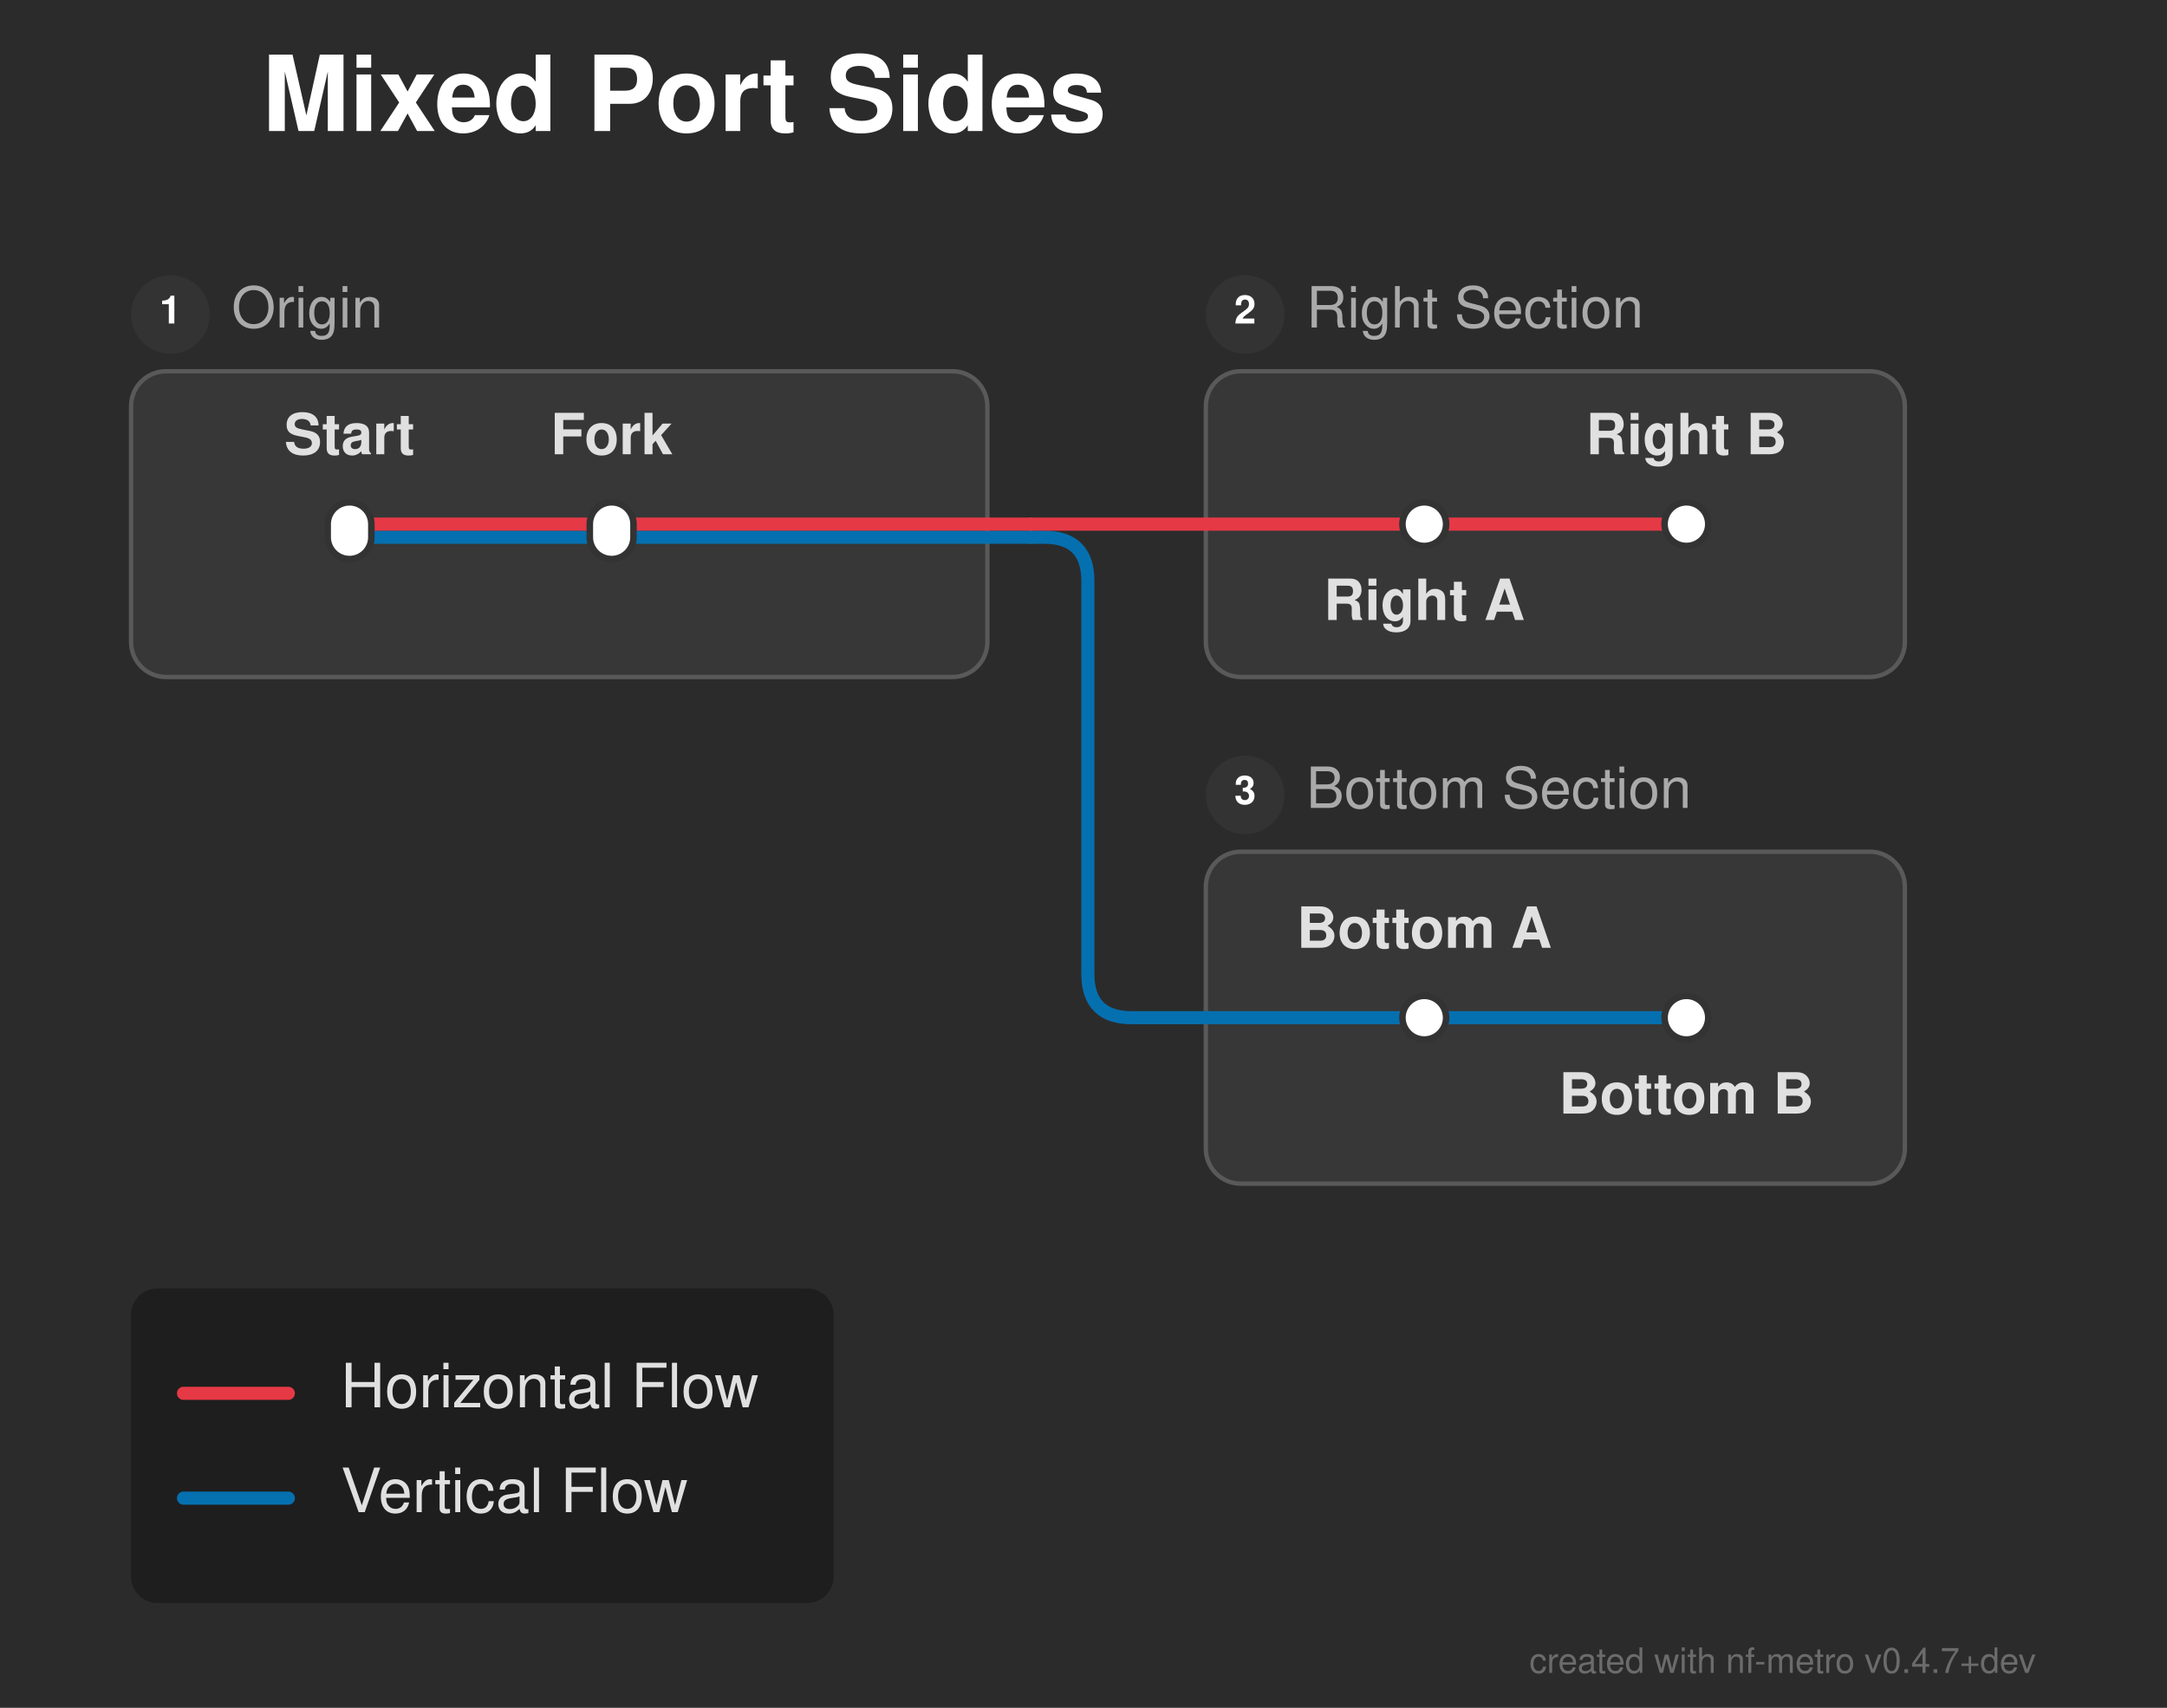
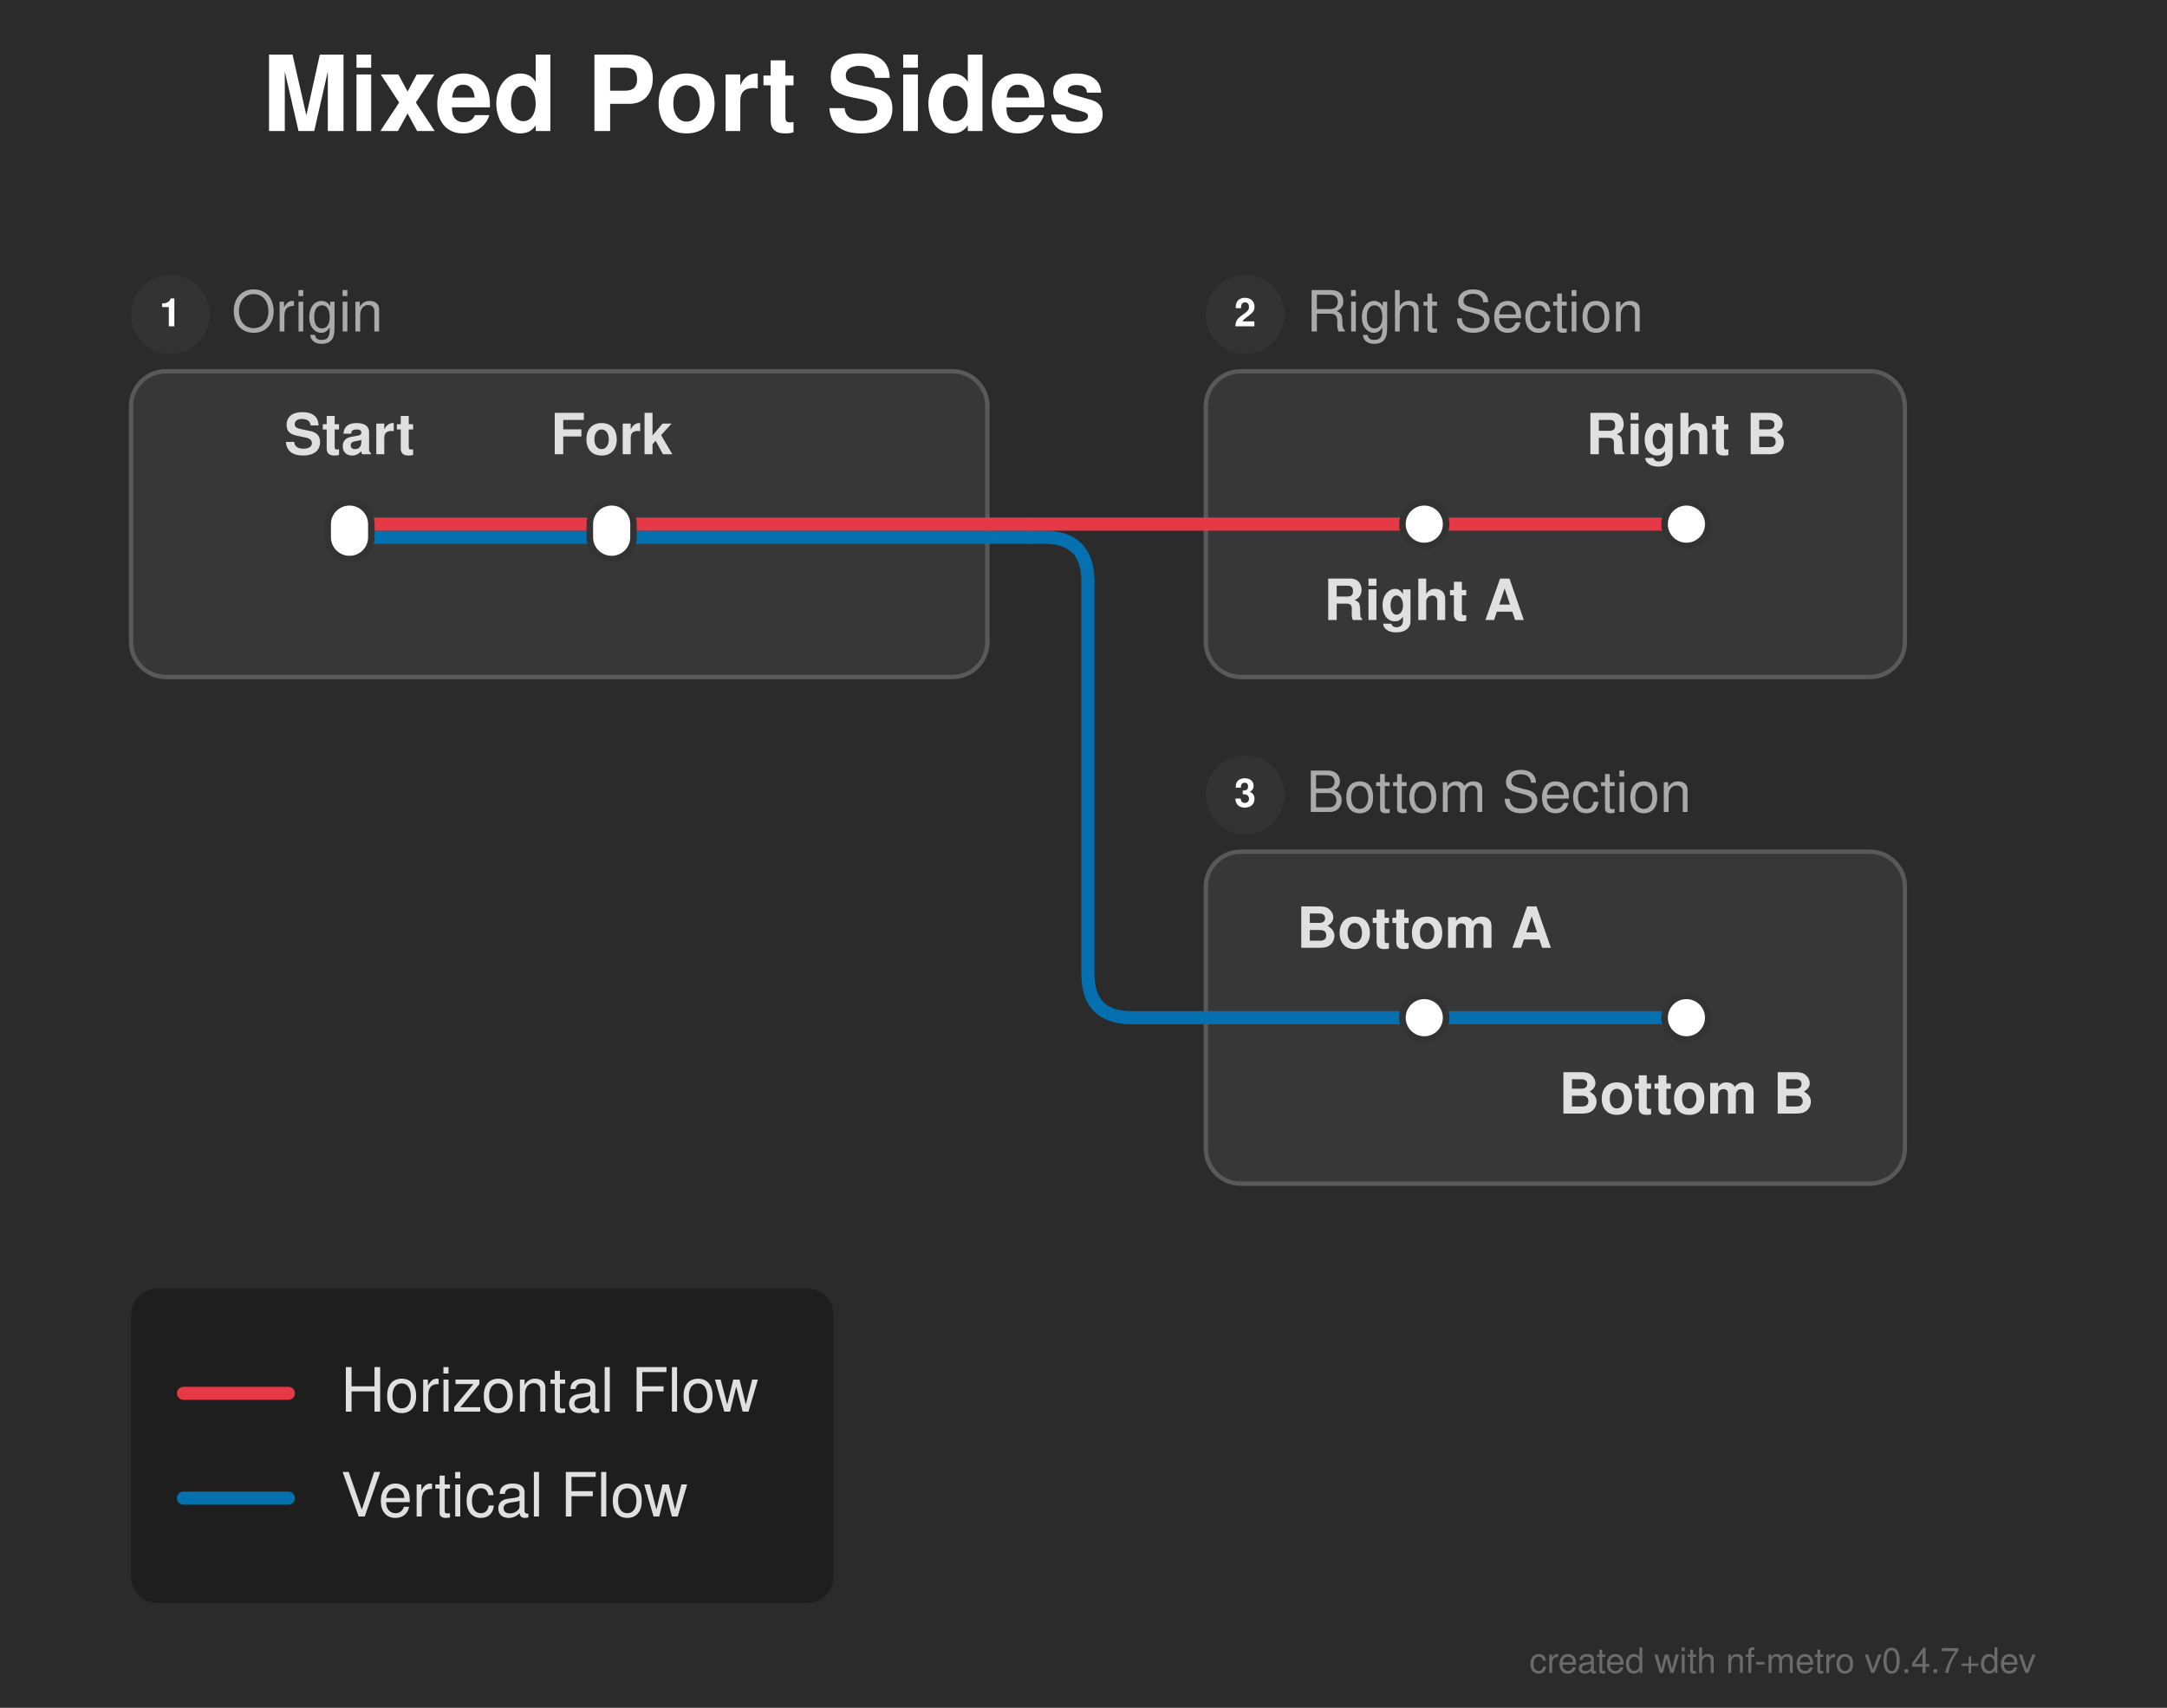
<svg xmlns="http://www.w3.org/2000/svg" width="496" height="391" viewBox="0 0 496 391">
  <defs>
</defs>
  <rect x="0" y="0" width="496" height="391" fill="#2b2b2b" />
  <text x="60.0" y="30.0" font-size="24.0" fill="#ffffff" font-family="'Helvetica Neue', Helvetica, Arial, sans-serif" font-weight="bold" class="nf-metro-title">Mixed Port Sides</text>
  <rect x="30.0" y="85.0" width="196.0" height="70.0" rx="8" ry="8" fill="#373737" stroke="#595959" stroke-width="1.0" />
  <circle cx="39.0" cy="72.0" r="9" fill="#333333" class="nf-metro-section-num-circle" />
-   <text x="39.0" y="72.0" font-size="9" fill="#ffffff" font-family="'Helvetica Neue', Helvetica, Arial, sans-serif" font-weight="bold" text-anchor="middle" dominant-baseline="central">1</text>
-   <text x="53.0" y="72.0" font-size="13.0" fill="#aaaaaa" font-family="'Helvetica Neue', Helvetica, Arial, sans-serif" dominant-baseline="central" class="nf-metro-section-label">Origin</text>
+   <text x="39.0" y="72.0" font-size="9" fill="#ffffff" font-family="'Helvetica Neue', Helvetica, Arial, sans-serif" font-weight="bold" text-anchor="middle" dy="0.3em">1</text>
+   <text x="53.0" y="72.0" font-size="13.0" fill="#aaaaaa" font-family="'Helvetica Neue', Helvetica, Arial, sans-serif" dy="0.3em" class="nf-metro-section-label">Origin</text>
  <rect x="276.0" y="85.0" width="160.0" height="70.0" rx="8" ry="8" fill="#373737" stroke="#595959" stroke-width="1.0" />
  <circle cx="285.0" cy="72.0" r="9" fill="#333333" class="nf-metro-section-num-circle" />
-   <text x="285.0" y="72.0" font-size="9" fill="#ffffff" font-family="'Helvetica Neue', Helvetica, Arial, sans-serif" font-weight="bold" text-anchor="middle" dominant-baseline="central">2</text>
-   <text x="299.0" y="72.0" font-size="13.0" fill="#aaaaaa" font-family="'Helvetica Neue', Helvetica, Arial, sans-serif" dominant-baseline="central" class="nf-metro-section-label">Right Section</text>
+   <text x="285.0" y="72.0" font-size="9" fill="#ffffff" font-family="'Helvetica Neue', Helvetica, Arial, sans-serif" font-weight="bold" text-anchor="middle" dy="0.3em">2</text>
+   <text x="299.0" y="72.0" font-size="13.0" fill="#aaaaaa" font-family="'Helvetica Neue', Helvetica, Arial, sans-serif" dy="0.3em" class="nf-metro-section-label">Right Section</text>
  <rect x="276.0" y="195.0" width="160.0" height="76.0" rx="8" ry="8" fill="#373737" stroke="#595959" stroke-width="1.0" />
  <circle cx="285.0" cy="182.0" r="9" fill="#333333" class="nf-metro-section-num-circle" />
-   <text x="285.0" y="182.0" font-size="9" fill="#ffffff" font-family="'Helvetica Neue', Helvetica, Arial, sans-serif" font-weight="bold" text-anchor="middle" dominant-baseline="central">3</text>
-   <text x="299.0" y="182.0" font-size="13.0" fill="#aaaaaa" font-family="'Helvetica Neue', Helvetica, Arial, sans-serif" dominant-baseline="central" class="nf-metro-section-label">Bottom Section</text>
+   <text x="285.0" y="182.0" font-size="9" fill="#ffffff" font-family="'Helvetica Neue', Helvetica, Arial, sans-serif" font-weight="bold" text-anchor="middle" dy="0.3em">3</text>
+   <text x="299.0" y="182.0" font-size="13.0" fill="#aaaaaa" font-family="'Helvetica Neue', Helvetica, Arial, sans-serif" dy="0.3em" class="nf-metro-section-label">Bottom Section</text>
  <path d="M326.0,233.0 L386.0,233.0" stroke="#0570b0" stroke-width="3.0" stroke-linecap="round" />
  <path d="M276.0,233.0 L326.0,233.0" stroke="#0570b0" stroke-width="3.0" stroke-linecap="round" />
  <path d="M80.0,123.0 L140.0,123.0" stroke="#0570b0" stroke-width="3.0" stroke-linecap="round" />
  <path d="M140.0,123.0 L226.0,123.0" stroke="#0570b0" stroke-width="3.0" stroke-linecap="round" />
  <path d="M226.0,123.0 L236.0,123.0" stroke="#0570b0" stroke-width="3.0" stroke-linecap="round" />
  <path d="M236.0,123.0 L239.0,123.0 Q249.0,123.0,249.0,133.0 L249.0,223.0 Q249.0,233.0,259.0,233.0 L276.0,233.0" stroke="#0570b0" stroke-width="3.0" fill="none" stroke-linecap="round" stroke-linejoin="round" />
  <path d="M80.0,120.0 L140.0,120.0" stroke="#e63946" stroke-width="3.0" stroke-linecap="round" />
  <path d="M326.0,120.0 L386.0,120.0" stroke="#e63946" stroke-width="3.0" stroke-linecap="round" />
  <path d="M140.0,120.0 L226.0,120.0" stroke="#e63946" stroke-width="3.0" stroke-linecap="round" />
  <path d="M276.0,120.0 L326.0,120.0" stroke="#e63946" stroke-width="3.0" stroke-linecap="round" />
  <path d="M226.0,120.0 L236.0,120.0" stroke="#e63946" stroke-width="3.0" stroke-linecap="round" />
  <path d="M236.0,120.0 L276.0,120.0" stroke="#e63946" stroke-width="3.0" stroke-linecap="round" />
  <rect x="75.0" y="115.0" width="10.0" height="13.0" rx="5.0" ry="5.0" fill="#ffffff" stroke="#333333" stroke-width="1.5" />
  <rect x="135.0" y="115.0" width="10.0" height="13.0" rx="5.0" ry="5.0" fill="#ffffff" stroke="#333333" stroke-width="1.5" />
  <rect x="321.0" y="115.0" width="10.0" height="10.0" rx="5.0" ry="5.0" fill="#ffffff" stroke="#333333" stroke-width="1.5" />
  <rect x="381.0" y="115.0" width="10.0" height="10.0" rx="5.0" ry="5.0" fill="#ffffff" stroke="#333333" stroke-width="1.5" />
  <rect x="321.0" y="228.0" width="10.0" height="10.0" rx="5.0" ry="5.0" fill="#ffffff" stroke="#333333" stroke-width="1.5" />
  <rect x="381.0" y="228.0" width="10.0" height="10.0" rx="5.0" ry="5.0" fill="#ffffff" stroke="#333333" stroke-width="1.5" />
  <text x="80.0" y="104.0" font-size="13.0" fill="#e0e0e0" font-family="'Helvetica Neue', Helvetica, Arial, sans-serif" font-weight="bold" text-anchor="middle" dominant-baseline="auto">Start</text>
  <text x="326.0" y="136.0" font-size="13.0" fill="#e0e0e0" font-family="'Helvetica Neue', Helvetica, Arial, sans-serif" font-weight="bold" text-anchor="middle" dominant-baseline="hanging">Right A</text>
  <text x="326.0" y="217.0" font-size="13.0" fill="#e0e0e0" font-family="'Helvetica Neue', Helvetica, Arial, sans-serif" font-weight="bold" text-anchor="middle" dominant-baseline="auto">Bottom A</text>
  <text x="140.0" y="104.0" font-size="13.0" fill="#e0e0e0" font-family="'Helvetica Neue', Helvetica, Arial, sans-serif" font-weight="bold" text-anchor="middle" dominant-baseline="auto">Fork</text>
  <text x="386.0" y="104.0" font-size="13.0" fill="#e0e0e0" font-family="'Helvetica Neue', Helvetica, Arial, sans-serif" font-weight="bold" text-anchor="middle" dominant-baseline="auto">Right B</text>
  <text x="386.0" y="249.0" font-size="13.0" fill="#e0e0e0" font-family="'Helvetica Neue', Helvetica, Arial, sans-serif" font-weight="bold" text-anchor="middle" dominant-baseline="hanging">Bottom B</text>
  <rect x="30.0" y="295.0" width="160.8" height="72.0" rx="6" ry="6" fill="rgba(0, 0, 0, 0.3)" />
  <path d="M42.0,319.0 L66.0,319.0" stroke="#e63946" stroke-width="3.0" stroke-linecap="round" />
-   <text x="78.0" y="319.0" font-size="14.0" fill="#e0e0e0" font-family="'Helvetica Neue', Helvetica, Arial, sans-serif" dominant-baseline="central">Horizontal Flow</text>
+   <text x="78.0" y="319.0" font-size="14.0" fill="#e0e0e0" font-family="'Helvetica Neue', Helvetica, Arial, sans-serif" dy="0.3em">Horizontal Flow</text>
  <path d="M42.0,343.0 L66.0,343.0" stroke="#0570b0" stroke-width="3.0" stroke-linecap="round" />
-   <text x="78.0" y="343.0" font-size="14.0" fill="#e0e0e0" font-family="'Helvetica Neue', Helvetica, Arial, sans-serif" dominant-baseline="central">Vertical Flow</text>
+   <text x="78.0" y="343.0" font-size="14.0" fill="#e0e0e0" font-family="'Helvetica Neue', Helvetica, Arial, sans-serif" dy="0.3em">Vertical Flow</text>
  <text x="466.0" y="383.0" font-size="8" fill="rgba(150, 150, 150, 0.6)" font-family="'Helvetica Neue', Helvetica, Arial, sans-serif" text-anchor="end">created with nf-metro v0.4.7+dev</text>
</svg>
